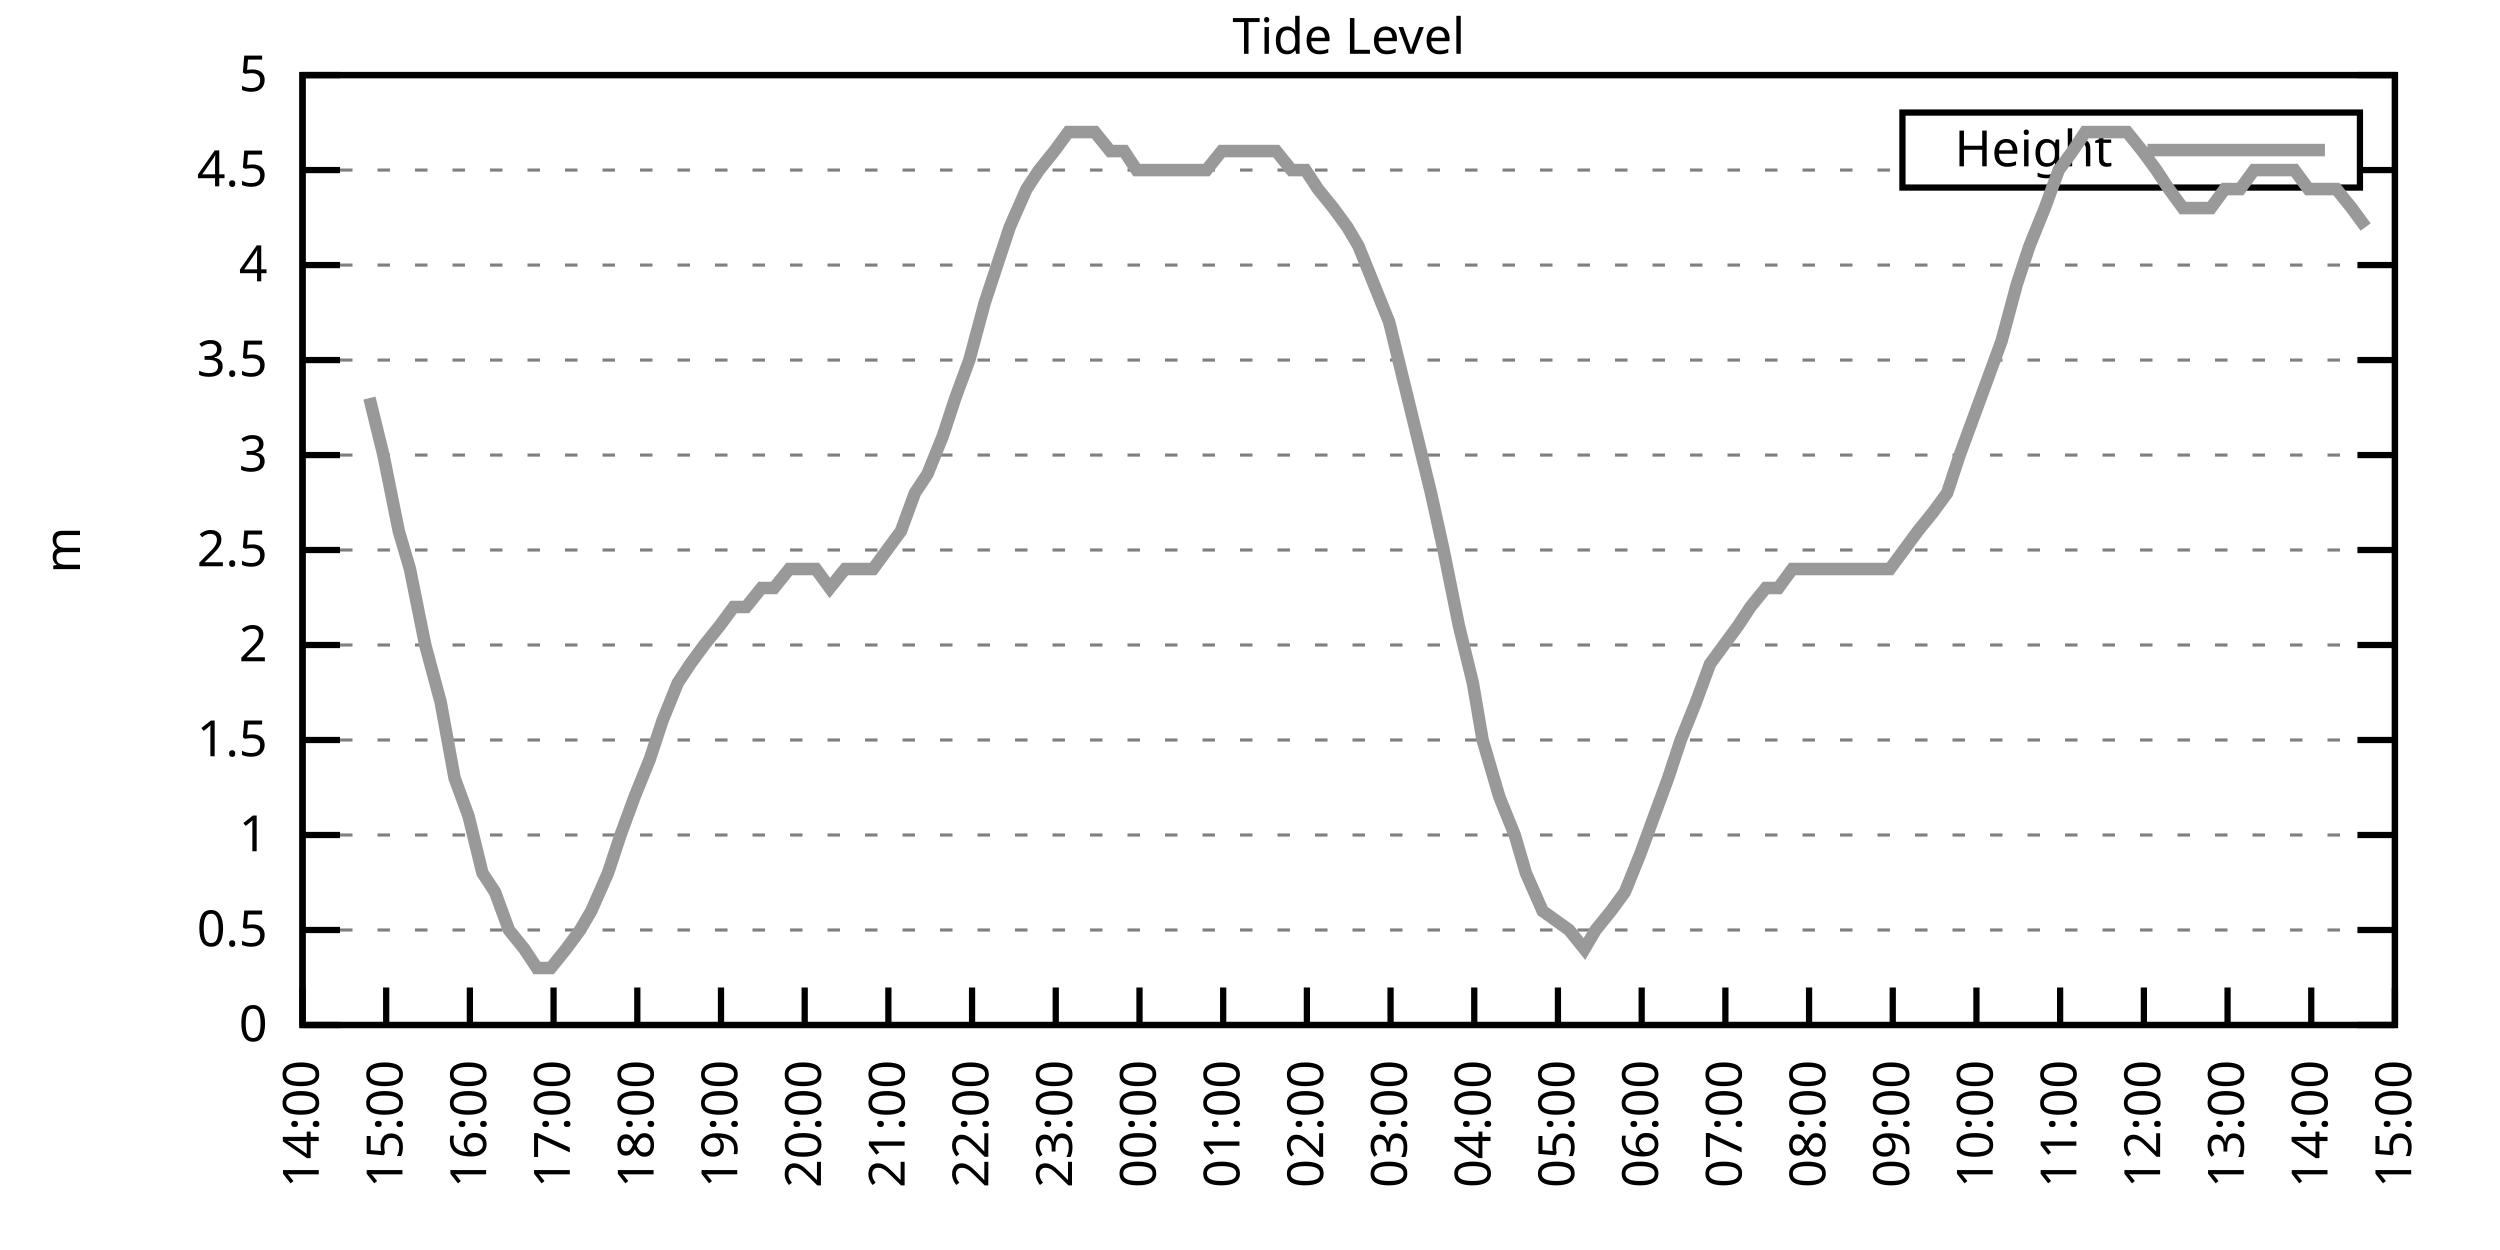
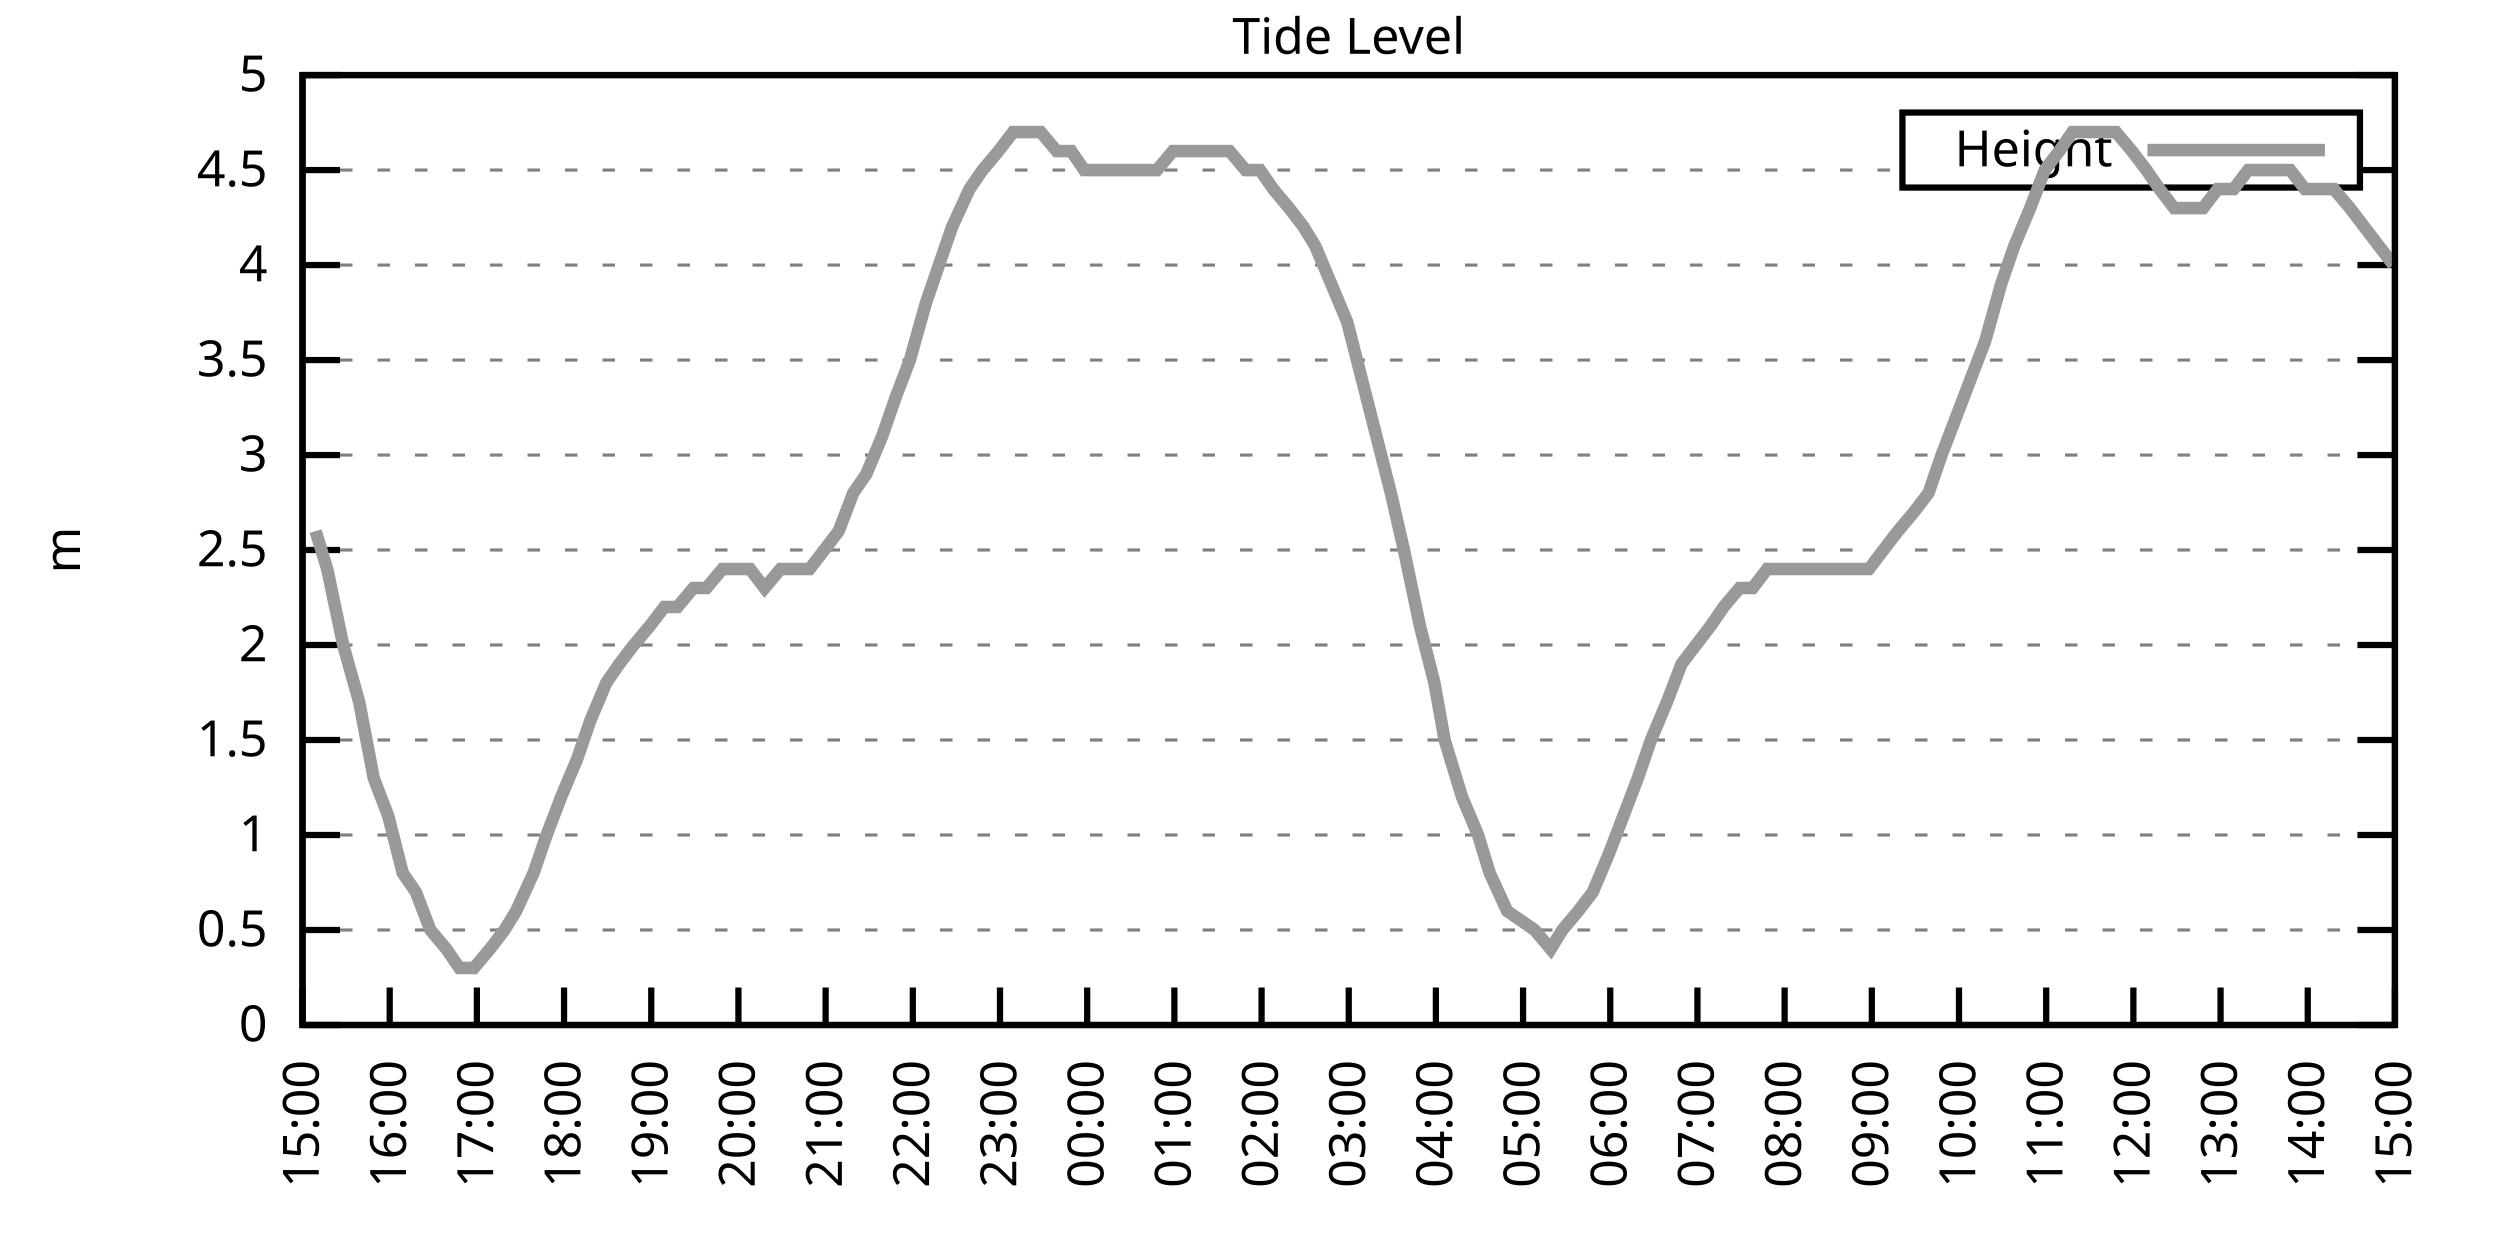
<svg xmlns="http://www.w3.org/2000/svg" xmlns:xlink="http://www.w3.org/1999/xlink" width="400" height="200" viewBox="0 0 400 200">
  <g id="gnuplot_canvas">
    <rect x="0" y="0" width="400" height="200" fill="none" />
    <defs>
      <circle id="gpDot" r="0.5" stroke-width="0.5" stroke="currentColor" />
      <path id="gpPt0" stroke-width="0.333" stroke="currentColor" d="M-1,0 h2 M0,-1 v2" />
      <path id="gpPt1" stroke-width="0.333" stroke="currentColor" d="M-1,-1 L1,1 M1,-1 L-1,1" />
      <path id="gpPt2" stroke-width="0.333" stroke="currentColor" d="M-1,0 L1,0 M0,-1 L0,1 M-1,-1 L1,1 M-1,1 L1,-1" />
      <rect id="gpPt3" stroke-width="0.333" stroke="currentColor" x="-1" y="-1" width="2" height="2" />
      <rect id="gpPt4" stroke-width="0.333" stroke="currentColor" fill="currentColor" x="-1" y="-1" width="2" height="2" />
      <circle id="gpPt5" stroke-width="0.333" stroke="currentColor" cx="0" cy="0" r="1" />
      <use xlink:href="#gpPt5" id="gpPt6" fill="currentColor" stroke="none" />
      <path id="gpPt7" stroke-width="0.333" stroke="currentColor" d="M0,-1.33 L-1.33,0.67 L1.33,0.67 z" />
      <use xlink:href="#gpPt7" id="gpPt8" fill="currentColor" stroke="none" />
      <use xlink:href="#gpPt7" id="gpPt9" stroke="currentColor" transform="rotate(180)" />
      <use xlink:href="#gpPt9" id="gpPt10" fill="currentColor" stroke="none" />
      <use xlink:href="#gpPt3" id="gpPt11" stroke="currentColor" transform="rotate(45)" />
      <use xlink:href="#gpPt11" id="gpPt12" fill="currentColor" stroke="none" />
      <path id="gpPt13" stroke-width="0.333" stroke="currentColor" d="M0,1.330 L1.265,0.411 L0.782,-1.067 L-0.782,-1.076 L-1.265,0.411 z" />
      <use xlink:href="#gpPt13" id="gpPt14" fill="currentColor" stroke="none" />
      <filter id="textbox" filterUnits="objectBoundingBox" x="0" y="0" height="1" width="1">
        <feFlood flood-color="white" flood-opacity="1" result="bgnd" />
        <feComposite in="SourceGraphic" in2="bgnd" operator="atop" />
      </filter>
      <filter id="greybox" filterUnits="objectBoundingBox" x="0" y="0" height="1" width="1">
        <feFlood flood-color="lightgrey" flood-opacity="1" result="grey" />
        <feComposite in="SourceGraphic" in2="grey" operator="atop" />
      </filter>
    </defs>
    <g fill="none" color="white" stroke="currentColor" stroke-width="1.00" stroke-linecap="butt" stroke-linejoin="miter">
</g>
    <g fill="none" color="black" stroke="currentColor" stroke-width="1.00" stroke-linecap="butt" stroke-linejoin="miter">
      <g stroke="none" shape-rendering="crispEdges">
        <polygon fill="rgb(255, 255, 255)" points="48.40,164.00 383.18,164.00 383.18,12.02 48.40,12.02 " />
      </g>
    </g>
    <g fill="none" color="black" stroke="currentColor" stroke-width="1.00" stroke-linecap="butt" stroke-linejoin="miter">
</g>
    <g fill="none" color="black" stroke="black" stroke-width="0.50" stroke-linecap="butt" stroke-linejoin="miter">
</g>
    <g fill="none" color="gray" stroke="currentColor" stroke-width="0.50" stroke-linecap="butt" stroke-linejoin="miter">
      <path stroke="gray" stroke-dasharray="2,4" class="gridline" d="M48.40,164.00 L383.19,164.00  " />
    </g>
    <g fill="none" color="gray" stroke="gray" stroke-width="1.00" stroke-linecap="butt" stroke-linejoin="miter">
</g>
    <g fill="none" color="black" stroke="currentColor" stroke-width="1.00" stroke-linecap="butt" stroke-linejoin="miter">
      <path stroke="black" d="M48.40,164.00 L54.40,164.00 M383.19,164.00 L377.19,164.00  " />
      <g transform="translate(42.80,166.60)" stroke="none" fill="black" font-family="Sans" font-size="8.00" text-anchor="end">
        <text>
          <tspan font-family="Sans"> 0</tspan>
        </text>
      </g>
    </g>
    <g fill="none" color="black" stroke="currentColor" stroke-width="1.00" stroke-linecap="butt" stroke-linejoin="miter">
</g>
    <g fill="none" color="black" stroke="black" stroke-width="0.50" stroke-linecap="butt" stroke-linejoin="miter">
</g>
    <g fill="none" color="gray" stroke="currentColor" stroke-width="0.50" stroke-linecap="butt" stroke-linejoin="miter">
      <path stroke="gray" stroke-dasharray="2,4" class="gridline" d="M48.40,148.80 L383.19,148.80  " />
    </g>
    <g fill="none" color="gray" stroke="gray" stroke-width="1.00" stroke-linecap="butt" stroke-linejoin="miter">
</g>
    <g fill="none" color="black" stroke="currentColor" stroke-width="1.00" stroke-linecap="butt" stroke-linejoin="miter">
      <path stroke="black" d="M48.40,148.80 L54.40,148.80 M383.19,148.80 L377.19,148.80  " />
      <g transform="translate(42.80,151.40)" stroke="none" fill="black" font-family="Sans" font-size="8.00" text-anchor="end">
        <text>
          <tspan font-family="Sans"> 0.5</tspan>
        </text>
      </g>
    </g>
    <g fill="none" color="black" stroke="currentColor" stroke-width="1.00" stroke-linecap="butt" stroke-linejoin="miter">
</g>
    <g fill="none" color="black" stroke="black" stroke-width="0.50" stroke-linecap="butt" stroke-linejoin="miter">
</g>
    <g fill="none" color="gray" stroke="currentColor" stroke-width="0.50" stroke-linecap="butt" stroke-linejoin="miter">
      <path stroke="gray" stroke-dasharray="2,4" class="gridline" d="M48.40,133.60 L383.19,133.60  " />
    </g>
    <g fill="none" color="gray" stroke="gray" stroke-width="1.00" stroke-linecap="butt" stroke-linejoin="miter">
</g>
    <g fill="none" color="black" stroke="currentColor" stroke-width="1.00" stroke-linecap="butt" stroke-linejoin="miter">
      <path stroke="black" d="M48.40,133.60 L54.40,133.60 M383.19,133.60 L377.19,133.60  " />
      <g transform="translate(42.80,136.20)" stroke="none" fill="black" font-family="Sans" font-size="8.00" text-anchor="end">
        <text>
          <tspan font-family="Sans"> 1</tspan>
        </text>
      </g>
    </g>
    <g fill="none" color="black" stroke="currentColor" stroke-width="1.00" stroke-linecap="butt" stroke-linejoin="miter">
</g>
    <g fill="none" color="black" stroke="black" stroke-width="0.50" stroke-linecap="butt" stroke-linejoin="miter">
</g>
    <g fill="none" color="gray" stroke="currentColor" stroke-width="0.50" stroke-linecap="butt" stroke-linejoin="miter">
      <path stroke="gray" stroke-dasharray="2,4" class="gridline" d="M48.40,118.40 L383.19,118.40  " />
    </g>
    <g fill="none" color="gray" stroke="gray" stroke-width="1.00" stroke-linecap="butt" stroke-linejoin="miter">
</g>
    <g fill="none" color="black" stroke="currentColor" stroke-width="1.00" stroke-linecap="butt" stroke-linejoin="miter">
      <path stroke="black" d="M48.40,118.40 L54.40,118.40 M383.19,118.40 L377.19,118.40  " />
      <g transform="translate(42.80,121.00)" stroke="none" fill="black" font-family="Sans" font-size="8.00" text-anchor="end">
        <text>
          <tspan font-family="Sans"> 1.5</tspan>
        </text>
      </g>
    </g>
    <g fill="none" color="black" stroke="currentColor" stroke-width="1.00" stroke-linecap="butt" stroke-linejoin="miter">
</g>
    <g fill="none" color="black" stroke="black" stroke-width="0.50" stroke-linecap="butt" stroke-linejoin="miter">
</g>
    <g fill="none" color="gray" stroke="currentColor" stroke-width="0.50" stroke-linecap="butt" stroke-linejoin="miter">
      <path stroke="gray" stroke-dasharray="2,4" class="gridline" d="M48.40,103.20 L383.19,103.20  " />
    </g>
    <g fill="none" color="gray" stroke="gray" stroke-width="1.00" stroke-linecap="butt" stroke-linejoin="miter">
</g>
    <g fill="none" color="black" stroke="currentColor" stroke-width="1.00" stroke-linecap="butt" stroke-linejoin="miter">
      <path stroke="black" d="M48.40,103.20 L54.40,103.20 M383.19,103.20 L377.19,103.20  " />
      <g transform="translate(42.80,105.80)" stroke="none" fill="black" font-family="Sans" font-size="8.00" text-anchor="end">
        <text>
          <tspan font-family="Sans"> 2</tspan>
        </text>
      </g>
    </g>
    <g fill="none" color="black" stroke="currentColor" stroke-width="1.00" stroke-linecap="butt" stroke-linejoin="miter">
</g>
    <g fill="none" color="black" stroke="black" stroke-width="0.50" stroke-linecap="butt" stroke-linejoin="miter">
</g>
    <g fill="none" color="gray" stroke="currentColor" stroke-width="0.50" stroke-linecap="butt" stroke-linejoin="miter">
      <path stroke="gray" stroke-dasharray="2,4" class="gridline" d="M48.40,88.00 L383.19,88.00  " />
    </g>
    <g fill="none" color="gray" stroke="gray" stroke-width="1.00" stroke-linecap="butt" stroke-linejoin="miter">
</g>
    <g fill="none" color="black" stroke="currentColor" stroke-width="1.00" stroke-linecap="butt" stroke-linejoin="miter">
      <path stroke="black" d="M48.40,88.00 L54.40,88.00 M383.19,88.00 L377.19,88.00  " />
      <g transform="translate(42.80,90.60)" stroke="none" fill="black" font-family="Sans" font-size="8.00" text-anchor="end">
        <text>
          <tspan font-family="Sans"> 2.5</tspan>
        </text>
      </g>
    </g>
    <g fill="none" color="black" stroke="currentColor" stroke-width="1.00" stroke-linecap="butt" stroke-linejoin="miter">
</g>
    <g fill="none" color="black" stroke="black" stroke-width="0.50" stroke-linecap="butt" stroke-linejoin="miter">
</g>
    <g fill="none" color="gray" stroke="currentColor" stroke-width="0.50" stroke-linecap="butt" stroke-linejoin="miter">
      <path stroke="gray" stroke-dasharray="2,4" class="gridline" d="M48.40,72.81 L383.19,72.81  " />
    </g>
    <g fill="none" color="gray" stroke="gray" stroke-width="1.00" stroke-linecap="butt" stroke-linejoin="miter">
</g>
    <g fill="none" color="black" stroke="currentColor" stroke-width="1.00" stroke-linecap="butt" stroke-linejoin="miter">
      <path stroke="black" d="M48.40,72.81 L54.40,72.81 M383.19,72.81 L377.19,72.81  " />
      <g transform="translate(42.80,75.41)" stroke="none" fill="black" font-family="Sans" font-size="8.00" text-anchor="end">
        <text>
          <tspan font-family="Sans"> 3</tspan>
        </text>
      </g>
    </g>
    <g fill="none" color="black" stroke="currentColor" stroke-width="1.00" stroke-linecap="butt" stroke-linejoin="miter">
</g>
    <g fill="none" color="black" stroke="black" stroke-width="0.50" stroke-linecap="butt" stroke-linejoin="miter">
</g>
    <g fill="none" color="gray" stroke="currentColor" stroke-width="0.50" stroke-linecap="butt" stroke-linejoin="miter">
      <path stroke="gray" stroke-dasharray="2,4" class="gridline" d="M48.40,57.61 L383.19,57.61  " />
    </g>
    <g fill="none" color="gray" stroke="gray" stroke-width="1.00" stroke-linecap="butt" stroke-linejoin="miter">
</g>
    <g fill="none" color="black" stroke="currentColor" stroke-width="1.00" stroke-linecap="butt" stroke-linejoin="miter">
      <path stroke="black" d="M48.40,57.61 L54.40,57.61 M383.19,57.61 L377.19,57.61  " />
      <g transform="translate(42.80,60.21)" stroke="none" fill="black" font-family="Sans" font-size="8.00" text-anchor="end">
        <text>
          <tspan font-family="Sans"> 3.5</tspan>
        </text>
      </g>
    </g>
    <g fill="none" color="black" stroke="currentColor" stroke-width="1.00" stroke-linecap="butt" stroke-linejoin="miter">
</g>
    <g fill="none" color="black" stroke="black" stroke-width="0.50" stroke-linecap="butt" stroke-linejoin="miter">
</g>
    <g fill="none" color="gray" stroke="currentColor" stroke-width="0.50" stroke-linecap="butt" stroke-linejoin="miter">
      <path stroke="gray" stroke-dasharray="2,4" class="gridline" d="M48.40,42.41 L383.19,42.41  " />
    </g>
    <g fill="none" color="gray" stroke="gray" stroke-width="1.00" stroke-linecap="butt" stroke-linejoin="miter">
</g>
    <g fill="none" color="black" stroke="currentColor" stroke-width="1.00" stroke-linecap="butt" stroke-linejoin="miter">
      <path stroke="black" d="M48.40,42.41 L54.40,42.41 M383.19,42.41 L377.19,42.41  " />
      <g transform="translate(42.80,45.01)" stroke="none" fill="black" font-family="Sans" font-size="8.00" text-anchor="end">
        <text>
          <tspan font-family="Sans"> 4</tspan>
        </text>
      </g>
    </g>
    <g fill="none" color="black" stroke="currentColor" stroke-width="1.00" stroke-linecap="butt" stroke-linejoin="miter">
</g>
    <g fill="none" color="black" stroke="black" stroke-width="0.50" stroke-linecap="butt" stroke-linejoin="miter">
</g>
    <g fill="none" color="gray" stroke="currentColor" stroke-width="0.50" stroke-linecap="butt" stroke-linejoin="miter">
      <path stroke="gray" stroke-dasharray="2,4" class="gridline" d="M48.40,27.21 L304.39,27.21 M377.59,27.21 L383.19,27.21  " />
    </g>
    <g fill="none" color="gray" stroke="gray" stroke-width="1.00" stroke-linecap="butt" stroke-linejoin="miter">
</g>
    <g fill="none" color="black" stroke="currentColor" stroke-width="1.00" stroke-linecap="butt" stroke-linejoin="miter">
      <path stroke="black" d="M48.40,27.21 L54.40,27.21 M383.19,27.21 L377.19,27.21  " />
      <g transform="translate(42.80,29.81)" stroke="none" fill="black" font-family="Sans" font-size="8.00" text-anchor="end">
        <text>
          <tspan font-family="Sans"> 4.5</tspan>
        </text>
      </g>
    </g>
    <g fill="none" color="black" stroke="currentColor" stroke-width="1.00" stroke-linecap="butt" stroke-linejoin="miter">
</g>
    <g fill="none" color="black" stroke="black" stroke-width="0.50" stroke-linecap="butt" stroke-linejoin="miter">
</g>
    <g fill="none" color="gray" stroke="currentColor" stroke-width="0.50" stroke-linecap="butt" stroke-linejoin="miter">
      <path stroke="gray" stroke-dasharray="2,4" class="gridline" d="M48.40,12.01 L383.19,12.01  " />
    </g>
    <g fill="none" color="gray" stroke="gray" stroke-width="1.00" stroke-linecap="butt" stroke-linejoin="miter">
</g>
    <g fill="none" color="black" stroke="currentColor" stroke-width="1.00" stroke-linecap="butt" stroke-linejoin="miter">
      <path stroke="black" d="M48.40,12.01 L54.40,12.01 M383.19,12.01 L377.19,12.01  " />
      <g transform="translate(42.80,14.61)" stroke="none" fill="black" font-family="Sans" font-size="8.00" text-anchor="end">
        <text>
          <tspan font-family="Sans"> 5</tspan>
        </text>
      </g>
    </g>
    <g fill="none" color="black" stroke="currentColor" stroke-width="1.00" stroke-linecap="butt" stroke-linejoin="miter">
      <path stroke="black" d="M48.40,164.00 L48.40,158.00  " />
      <g transform="translate(51.00,169.60) rotate(270.00)" stroke="none" fill="black" font-family="Sans" font-size="8.00" text-anchor="end">
        <text>
-           <tspan font-family="Sans">14:00</tspan>
-         </text>
-       </g>
-     </g>
-     <g fill="none" color="black" stroke="currentColor" stroke-width="1.00" stroke-linecap="butt" stroke-linejoin="miter">
-       <path stroke="black" d="M61.79,164.00 L61.79,158.00  " />
-       <g transform="translate(64.39,169.60) rotate(270.00)" stroke="none" fill="black" font-family="Sans" font-size="8.00" text-anchor="end">
-         <text>
          <tspan font-family="Sans">15:00</tspan>
        </text>
      </g>
    </g>
    <g fill="none" color="black" stroke="currentColor" stroke-width="1.00" stroke-linecap="butt" stroke-linejoin="miter">
-       <path stroke="black" d="M75.18,164.00 L75.18,158.00  " />
-       <g transform="translate(77.78,169.60) rotate(270.00)" stroke="none" fill="black" font-family="Sans" font-size="8.00" text-anchor="end">
+       <path stroke="black" d="M62.35,164.00 L62.35,158.00  " />
+       <g transform="translate(64.95,169.60) rotate(270.00)" stroke="none" fill="black" font-family="Sans" font-size="8.00" text-anchor="end">
        <text>
          <tspan font-family="Sans">16:00</tspan>
        </text>
      </g>
    </g>
    <g fill="none" color="black" stroke="currentColor" stroke-width="1.00" stroke-linecap="butt" stroke-linejoin="miter">
-       <path stroke="black" d="M88.57,164.00 L88.57,158.00  " />
-       <g transform="translate(91.17,169.60) rotate(270.00)" stroke="none" fill="black" font-family="Sans" font-size="8.00" text-anchor="end">
+       <path stroke="black" d="M76.30,164.00 L76.30,158.00  " />
+       <g transform="translate(78.90,169.60) rotate(270.00)" stroke="none" fill="black" font-family="Sans" font-size="8.00" text-anchor="end">
        <text>
          <tspan font-family="Sans">17:00</tspan>
        </text>
      </g>
    </g>
    <g fill="none" color="black" stroke="currentColor" stroke-width="1.00" stroke-linecap="butt" stroke-linejoin="miter">
-       <path stroke="black" d="M101.97,164.00 L101.97,158.00  " />
-       <g transform="translate(104.57,169.60) rotate(270.00)" stroke="none" fill="black" font-family="Sans" font-size="8.00" text-anchor="end">
+       <path stroke="black" d="M90.25,164.00 L90.25,158.00  " />
+       <g transform="translate(92.85,169.60) rotate(270.00)" stroke="none" fill="black" font-family="Sans" font-size="8.00" text-anchor="end">
        <text>
          <tspan font-family="Sans">18:00</tspan>
        </text>
      </g>
    </g>
    <g fill="none" color="black" stroke="currentColor" stroke-width="1.00" stroke-linecap="butt" stroke-linejoin="miter">
-       <path stroke="black" d="M115.36,164.00 L115.36,158.00  " />
-       <g transform="translate(117.96,169.60) rotate(270.00)" stroke="none" fill="black" font-family="Sans" font-size="8.00" text-anchor="end">
+       <path stroke="black" d="M104.20,164.00 L104.20,158.00  " />
+       <g transform="translate(106.80,169.60) rotate(270.00)" stroke="none" fill="black" font-family="Sans" font-size="8.00" text-anchor="end">
        <text>
          <tspan font-family="Sans">19:00</tspan>
        </text>
      </g>
    </g>
    <g fill="none" color="black" stroke="currentColor" stroke-width="1.00" stroke-linecap="butt" stroke-linejoin="miter">
-       <path stroke="black" d="M128.75,164.00 L128.75,158.00  " />
-       <g transform="translate(131.35,169.60) rotate(270.00)" stroke="none" fill="black" font-family="Sans" font-size="8.00" text-anchor="end">
+       <path stroke="black" d="M118.15,164.00 L118.15,158.00  " />
+       <g transform="translate(120.75,169.60) rotate(270.00)" stroke="none" fill="black" font-family="Sans" font-size="8.00" text-anchor="end">
        <text>
          <tspan font-family="Sans">20:00</tspan>
        </text>
      </g>
    </g>
    <g fill="none" color="black" stroke="currentColor" stroke-width="1.00" stroke-linecap="butt" stroke-linejoin="miter">
-       <path stroke="black" d="M142.14,164.00 L142.14,158.00  " />
-       <g transform="translate(144.74,169.60) rotate(270.00)" stroke="none" fill="black" font-family="Sans" font-size="8.00" text-anchor="end">
+       <path stroke="black" d="M132.10,164.00 L132.10,158.00  " />
+       <g transform="translate(134.70,169.60) rotate(270.00)" stroke="none" fill="black" font-family="Sans" font-size="8.00" text-anchor="end">
        <text>
          <tspan font-family="Sans">21:00</tspan>
        </text>
      </g>
    </g>
    <g fill="none" color="black" stroke="currentColor" stroke-width="1.00" stroke-linecap="butt" stroke-linejoin="miter">
-       <path stroke="black" d="M155.53,164.00 L155.53,158.00  " />
-       <g transform="translate(158.13,169.60) rotate(270.00)" stroke="none" fill="black" font-family="Sans" font-size="8.00" text-anchor="end">
+       <path stroke="black" d="M146.05,164.00 L146.05,158.00  " />
+       <g transform="translate(148.65,169.60) rotate(270.00)" stroke="none" fill="black" font-family="Sans" font-size="8.00" text-anchor="end">
        <text>
          <tspan font-family="Sans">22:00</tspan>
        </text>
      </g>
    </g>
    <g fill="none" color="black" stroke="currentColor" stroke-width="1.00" stroke-linecap="butt" stroke-linejoin="miter">
-       <path stroke="black" d="M168.92,164.00 L168.92,158.00  " />
-       <g transform="translate(171.52,169.60) rotate(270.00)" stroke="none" fill="black" font-family="Sans" font-size="8.00" text-anchor="end">
+       <path stroke="black" d="M160.00,164.00 L160.00,158.00  " />
+       <g transform="translate(162.60,169.60) rotate(270.00)" stroke="none" fill="black" font-family="Sans" font-size="8.00" text-anchor="end">
        <text>
          <tspan font-family="Sans">23:00</tspan>
        </text>
      </g>
    </g>
    <g fill="none" color="black" stroke="currentColor" stroke-width="1.00" stroke-linecap="butt" stroke-linejoin="miter">
-       <path stroke="black" d="M182.32,164.00 L182.32,158.00  " />
-       <g transform="translate(184.92,169.60) rotate(270.00)" stroke="none" fill="black" font-family="Sans" font-size="8.00" text-anchor="end">
+       <path stroke="black" d="M173.95,164.00 L173.95,158.00  " />
+       <g transform="translate(176.55,169.60) rotate(270.00)" stroke="none" fill="black" font-family="Sans" font-size="8.00" text-anchor="end">
        <text>
          <tspan font-family="Sans">00:00</tspan>
        </text>
      </g>
    </g>
    <g fill="none" color="black" stroke="currentColor" stroke-width="1.00" stroke-linecap="butt" stroke-linejoin="miter">
-       <path stroke="black" d="M195.71,164.00 L195.71,158.00  " />
-       <g transform="translate(198.31,169.60) rotate(270.00)" stroke="none" fill="black" font-family="Sans" font-size="8.00" text-anchor="end">
+       <path stroke="black" d="M187.90,164.00 L187.90,158.00  " />
+       <g transform="translate(190.50,169.60) rotate(270.00)" stroke="none" fill="black" font-family="Sans" font-size="8.00" text-anchor="end">
        <text>
          <tspan font-family="Sans">01:00</tspan>
        </text>
      </g>
    </g>
    <g fill="none" color="black" stroke="currentColor" stroke-width="1.00" stroke-linecap="butt" stroke-linejoin="miter">
-       <path stroke="black" d="M209.10,164.00 L209.10,158.00  " />
-       <g transform="translate(211.70,169.60) rotate(270.00)" stroke="none" fill="black" font-family="Sans" font-size="8.00" text-anchor="end">
+       <path stroke="black" d="M201.85,164.00 L201.85,158.00  " />
+       <g transform="translate(204.45,169.60) rotate(270.00)" stroke="none" fill="black" font-family="Sans" font-size="8.00" text-anchor="end">
        <text>
          <tspan font-family="Sans">02:00</tspan>
        </text>
      </g>
    </g>
    <g fill="none" color="black" stroke="currentColor" stroke-width="1.00" stroke-linecap="butt" stroke-linejoin="miter">
-       <path stroke="black" d="M222.49,164.00 L222.49,158.00  " />
-       <g transform="translate(225.09,169.60) rotate(270.00)" stroke="none" fill="black" font-family="Sans" font-size="8.00" text-anchor="end">
+       <path stroke="black" d="M215.80,164.00 L215.80,158.00  " />
+       <g transform="translate(218.40,169.60) rotate(270.00)" stroke="none" fill="black" font-family="Sans" font-size="8.00" text-anchor="end">
        <text>
          <tspan font-family="Sans">03:00</tspan>
        </text>
      </g>
    </g>
    <g fill="none" color="black" stroke="currentColor" stroke-width="1.00" stroke-linecap="butt" stroke-linejoin="miter">
-       <path stroke="black" d="M235.88,164.00 L235.88,158.00  " />
-       <g transform="translate(238.48,169.60) rotate(270.00)" stroke="none" fill="black" font-family="Sans" font-size="8.00" text-anchor="end">
+       <path stroke="black" d="M229.74,164.00 L229.74,158.00  " />
+       <g transform="translate(232.34,169.60) rotate(270.00)" stroke="none" fill="black" font-family="Sans" font-size="8.00" text-anchor="end">
        <text>
          <tspan font-family="Sans">04:00</tspan>
        </text>
      </g>
    </g>
    <g fill="none" color="black" stroke="currentColor" stroke-width="1.00" stroke-linecap="butt" stroke-linejoin="miter">
-       <path stroke="black" d="M249.27,164.00 L249.27,158.00  " />
-       <g transform="translate(251.87,169.60) rotate(270.00)" stroke="none" fill="black" font-family="Sans" font-size="8.00" text-anchor="end">
+       <path stroke="black" d="M243.69,164.00 L243.69,158.00  " />
+       <g transform="translate(246.29,169.60) rotate(270.00)" stroke="none" fill="black" font-family="Sans" font-size="8.00" text-anchor="end">
        <text>
          <tspan font-family="Sans">05:00</tspan>
        </text>
      </g>
    </g>
    <g fill="none" color="black" stroke="currentColor" stroke-width="1.00" stroke-linecap="butt" stroke-linejoin="miter">
-       <path stroke="black" d="M262.67,164.00 L262.67,158.00  " />
-       <g transform="translate(265.27,169.60) rotate(270.00)" stroke="none" fill="black" font-family="Sans" font-size="8.00" text-anchor="end">
+       <path stroke="black" d="M257.64,164.00 L257.64,158.00  " />
+       <g transform="translate(260.24,169.60) rotate(270.00)" stroke="none" fill="black" font-family="Sans" font-size="8.00" text-anchor="end">
        <text>
          <tspan font-family="Sans">06:00</tspan>
        </text>
      </g>
    </g>
    <g fill="none" color="black" stroke="currentColor" stroke-width="1.00" stroke-linecap="butt" stroke-linejoin="miter">
-       <path stroke="black" d="M276.06,164.00 L276.06,158.00  " />
-       <g transform="translate(278.66,169.60) rotate(270.00)" stroke="none" fill="black" font-family="Sans" font-size="8.00" text-anchor="end">
+       <path stroke="black" d="M271.59,164.00 L271.59,158.00  " />
+       <g transform="translate(274.19,169.60) rotate(270.00)" stroke="none" fill="black" font-family="Sans" font-size="8.00" text-anchor="end">
        <text>
          <tspan font-family="Sans">07:00</tspan>
        </text>
      </g>
    </g>
    <g fill="none" color="black" stroke="currentColor" stroke-width="1.00" stroke-linecap="butt" stroke-linejoin="miter">
-       <path stroke="black" d="M289.45,164.00 L289.45,158.00  " />
-       <g transform="translate(292.05,169.60) rotate(270.00)" stroke="none" fill="black" font-family="Sans" font-size="8.00" text-anchor="end">
+       <path stroke="black" d="M285.54,164.00 L285.54,158.00  " />
+       <g transform="translate(288.14,169.60) rotate(270.00)" stroke="none" fill="black" font-family="Sans" font-size="8.00" text-anchor="end">
        <text>
          <tspan font-family="Sans">08:00</tspan>
        </text>
      </g>
    </g>
    <g fill="none" color="black" stroke="currentColor" stroke-width="1.00" stroke-linecap="butt" stroke-linejoin="miter">
-       <path stroke="black" d="M302.84,164.00 L302.84,158.00  " />
-       <g transform="translate(305.44,169.60) rotate(270.00)" stroke="none" fill="black" font-family="Sans" font-size="8.00" text-anchor="end">
+       <path stroke="black" d="M299.49,164.00 L299.49,158.00  " />
+       <g transform="translate(302.09,169.60) rotate(270.00)" stroke="none" fill="black" font-family="Sans" font-size="8.00" text-anchor="end">
        <text>
          <tspan font-family="Sans">09:00</tspan>
        </text>
      </g>
    </g>
    <g fill="none" color="black" stroke="currentColor" stroke-width="1.00" stroke-linecap="butt" stroke-linejoin="miter">
-       <path stroke="black" d="M316.23,164.00 L316.23,158.00  " />
-       <g transform="translate(318.83,169.60) rotate(270.00)" stroke="none" fill="black" font-family="Sans" font-size="8.00" text-anchor="end">
+       <path stroke="black" d="M313.44,164.00 L313.44,158.00  " />
+       <g transform="translate(316.04,169.60) rotate(270.00)" stroke="none" fill="black" font-family="Sans" font-size="8.00" text-anchor="end">
        <text>
          <tspan font-family="Sans">10:00</tspan>
        </text>
      </g>
    </g>
    <g fill="none" color="black" stroke="currentColor" stroke-width="1.00" stroke-linecap="butt" stroke-linejoin="miter">
-       <path stroke="black" d="M329.62,164.00 L329.62,158.00  " />
-       <g transform="translate(332.22,169.60) rotate(270.00)" stroke="none" fill="black" font-family="Sans" font-size="8.00" text-anchor="end">
+       <path stroke="black" d="M327.39,164.00 L327.39,158.00  " />
+       <g transform="translate(329.99,169.60) rotate(270.00)" stroke="none" fill="black" font-family="Sans" font-size="8.00" text-anchor="end">
        <text>
          <tspan font-family="Sans">11:00</tspan>
        </text>
      </g>
    </g>
    <g fill="none" color="black" stroke="currentColor" stroke-width="1.00" stroke-linecap="butt" stroke-linejoin="miter">
-       <path stroke="black" d="M343.02,164.00 L343.02,158.00  " />
-       <g transform="translate(345.62,169.60) rotate(270.00)" stroke="none" fill="black" font-family="Sans" font-size="8.00" text-anchor="end">
+       <path stroke="black" d="M341.34,164.00 L341.34,158.00  " />
+       <g transform="translate(343.94,169.60) rotate(270.00)" stroke="none" fill="black" font-family="Sans" font-size="8.00" text-anchor="end">
        <text>
          <tspan font-family="Sans">12:00</tspan>
        </text>
      </g>
    </g>
    <g fill="none" color="black" stroke="currentColor" stroke-width="1.00" stroke-linecap="butt" stroke-linejoin="miter">
-       <path stroke="black" d="M356.41,164.00 L356.41,158.00  " />
-       <g transform="translate(359.01,169.60) rotate(270.00)" stroke="none" fill="black" font-family="Sans" font-size="8.00" text-anchor="end">
+       <path stroke="black" d="M355.29,164.00 L355.29,158.00  " />
+       <g transform="translate(357.89,169.60) rotate(270.00)" stroke="none" fill="black" font-family="Sans" font-size="8.00" text-anchor="end">
        <text>
          <tspan font-family="Sans">13:00</tspan>
        </text>
      </g>
    </g>
    <g fill="none" color="black" stroke="currentColor" stroke-width="1.00" stroke-linecap="butt" stroke-linejoin="miter">
-       <path stroke="black" d="M369.80,164.00 L369.80,158.00  " />
-       <g transform="translate(372.40,169.60) rotate(270.00)" stroke="none" fill="black" font-family="Sans" font-size="8.00" text-anchor="end">
+       <path stroke="black" d="M369.24,164.00 L369.24,158.00  " />
+       <g transform="translate(371.84,169.60) rotate(270.00)" stroke="none" fill="black" font-family="Sans" font-size="8.00" text-anchor="end">
        <text>
          <tspan font-family="Sans">14:00</tspan>
        </text>
      </g>
    </g>
    <g fill="none" color="black" stroke="currentColor" stroke-width="1.00" stroke-linecap="butt" stroke-linejoin="miter">
      <path stroke="black" d="M383.19,164.00 L383.19,158.00  " />
      <g transform="translate(385.79,169.60) rotate(270.00)" stroke="none" fill="black" font-family="Sans" font-size="8.00" text-anchor="end">
        <text>
          <tspan font-family="Sans">15:00</tspan>
        </text>
      </g>
    </g>
    <g fill="none" color="black" stroke="currentColor" stroke-width="1.00" stroke-linecap="butt" stroke-linejoin="miter">
</g>
    <g fill="none" color="black" stroke="currentColor" stroke-width="1.00" stroke-linecap="butt" stroke-linejoin="miter">
      <path stroke="black" d="M48.40,12.01 L48.40,164.00 L383.19,164.00 L383.19,12.01 L48.40,12.01 Z  " />
    </g>
    <g fill="none" color="black" stroke="currentColor" stroke-width="1.00" stroke-linecap="butt" stroke-linejoin="miter">
</g>
    <g fill="none" color="black" stroke="currentColor" stroke-width="1.00" stroke-linecap="butt" stroke-linejoin="miter">
      <path stroke="black" d="M304.39,30.01 L304.39,18.01 L377.59,18.01 L377.59,30.01 L304.39,30.01 Z  " />
    </g>
    <g id="Tide_level_plot_1">
      <g fill="none" color="white" stroke="black" stroke-width="2.00" stroke-linecap="butt" stroke-linejoin="miter">
</g>
      <g fill="none" color="black" stroke="currentColor" stroke-width="2.00" stroke-linecap="butt" stroke-linejoin="miter">
        <g transform="translate(337.99,26.61)" stroke="none" fill="black" font-family="Sans" font-size="8.00" text-anchor="end">
          <text>
            <tspan font-family="Sans">Height</tspan>
          </text>
        </g>
      </g>
      <g fill="none" color="black" stroke="currentColor" stroke-width="2.00" stroke-linecap="butt" stroke-linejoin="miter">
-         <path stroke="rgb(153, 153, 153)" d="M343.59,24.01 L371.99,24.01 M59.11,63.69 L61.35,72.81 L63.80,84.97 L65.59,91.04 L68.04,103.20 L70.50,112.32   L72.73,124.48 L74.96,130.56 L77.19,139.68 L79.20,142.72 L81.43,148.80 L83.89,151.84 L85.90,154.88 L88.13,154.88   L90.58,151.84 L92.82,148.80 L94.60,145.76 L97.28,139.68 L99.29,133.60 L101.52,127.52 L103.98,121.44 L105.98,115.36   L108.44,109.28 L110.45,106.24 L112.68,103.20 L115.13,100.16 L117.37,97.12 L119.38,97.12 L121.83,94.08 L123.84,94.08   L126.29,91.04 L128.30,91.04 L130.54,91.04 L132.77,94.08 L135.22,91.04 L137.23,91.04 L139.69,91.04 L141.92,88.00   L144.15,84.97 L146.38,78.89 L148.39,75.85 L150.85,69.77 L152.85,63.69 L155.09,57.61 L157.54,48.49 L159.55,42.41   L161.56,36.33 L164.24,30.25 L166.25,27.21 L168.70,24.17 L170.93,21.13 L172.94,21.13 L175.17,21.13 L177.63,24.17   L179.86,24.17 L181.87,27.21 L184.10,27.21 L186.56,27.21 L188.57,27.21 L191.02,27.21 L193.03,27.21 L195.48,24.17   L197.49,24.17 L199.73,24.17 L202.18,24.17 L204.19,24.17 L206.64,27.21 L208.88,27.21 L210.88,30.25 L213.34,33.29   L215.57,36.33 L217.36,39.37 L219.81,45.45 L222.27,51.53 L224.50,60.65 L226.73,69.77 L228.96,78.89 L230.97,88.00   L233.43,100.16 L235.66,109.28 L237.22,118.40 L239.90,127.52 L242.36,133.60 L244.14,139.68 L246.82,145.76 L251.06,148.80   L253.51,151.84 L255.30,148.80 L257.76,145.76 L259.99,142.72 L262.44,136.64 L264.67,130.56 L266.91,124.48 L268.92,118.40   L271.37,112.32 L273.60,106.24 L275.83,103.20 L278.07,100.16 L280.07,97.12 L282.53,94.08 L284.54,94.08 L286.77,91.04   L289.00,91.04 L291.46,91.04 L293.47,91.04 L295.92,91.04 L297.93,91.04 L300.16,91.04 L302.39,91.04 L304.63,88.00   L306.86,84.97 L309.31,81.93 L311.54,78.89 L313.55,72.81 L315.79,66.73 L318.02,60.65 L320.25,54.57 L322.70,45.45   L324.71,39.37 L327.17,33.29 L329.40,27.21 L331.63,24.17 L333.64,21.13 L335.87,21.13 L338.33,21.13 L340.34,21.13   L342.79,24.17 L345.02,27.21 L347.03,30.25 L349.26,33.29 L351.50,33.29 L353.73,33.29 L355.96,30.25 L358.42,30.25   L360.65,27.21 L362.66,27.21 L364.89,27.21 L367.12,27.21 L369.35,30.25 L371.58,30.25 L373.82,30.25 L376.27,33.29   L378.50,36.33  " />
+         <path stroke="rgb(153, 153, 153)" d="M343.59,24.01 L371.99,24.01 M50.49,84.97 L52.35,91.04 L54.91,103.20 L57.47,112.32 L59.79,124.48 L62.12,130.56   L64.44,139.68 L66.53,142.72 L68.86,148.80 L71.42,151.84 L73.51,154.88 L75.83,154.88 L78.39,151.84 L80.72,148.80   L82.58,145.76 L85.37,139.68 L87.46,133.60 L89.78,127.52 L92.34,121.44 L94.43,115.36 L96.99,109.28 L99.08,106.24   L101.41,103.20 L103.97,100.16 L106.29,97.12 L108.38,97.12 L110.94,94.08 L113.03,94.08 L115.59,91.04 L117.68,91.04   L120.01,91.04 L122.33,94.08 L124.89,91.04 L126.98,91.04 L129.54,91.04 L131.87,88.00 L134.19,84.97 L136.51,78.89   L138.61,75.85 L141.16,69.77 L143.26,63.69 L145.58,57.61 L148.14,48.49 L150.23,42.41 L152.32,36.33 L155.11,30.25   L157.21,27.21 L159.76,24.17 L162.09,21.13 L164.18,21.13 L166.51,21.13 L169.06,24.17 L171.39,24.17 L173.48,27.21   L175.81,27.21 L178.36,27.21 L180.46,27.21 L183.01,27.21 L185.11,27.21 L187.66,24.17 L189.76,24.17 L192.08,24.17   L194.64,24.17 L196.73,24.17 L199.29,27.21 L201.61,27.21 L203.71,30.25 L206.26,33.29 L208.59,36.33 L210.45,39.37   L213.01,45.45 L215.56,51.53 L217.89,60.65 L220.21,69.77 L222.54,78.89 L224.63,88.00 L227.19,100.16 L229.51,109.28   L231.14,118.40 L233.93,127.52 L236.49,133.60 L238.35,139.68 L241.14,145.76 L245.55,148.80 L248.11,151.84 L249.97,148.80   L252.53,145.76 L254.85,142.72 L257.41,136.64 L259.74,130.56 L262.06,124.48 L264.15,118.40 L266.71,112.32 L269.04,106.24   L271.36,103.20 L273.69,100.16 L275.78,97.12 L278.34,94.08 L280.43,94.08 L282.75,91.04 L285.08,91.04 L287.64,91.04   L289.73,91.04 L292.29,91.04 L294.38,91.04 L296.70,91.04 L299.03,91.04 L301.35,88.00 L303.68,84.97 L306.23,81.93   L308.56,78.89 L310.65,72.81 L312.98,66.73 L315.30,60.65 L317.63,54.57 L320.18,45.45 L322.28,39.37 L324.83,33.29   L327.16,27.21 L329.48,24.17 L331.58,21.13 L333.90,21.13 L336.46,21.13 L338.55,21.13 L341.11,24.17 L343.43,27.21   L345.53,30.25 L347.85,33.29 L350.18,33.29 L352.50,33.29 L354.83,30.25 L357.38,30.25 L359.71,27.21 L361.80,27.21   L364.13,27.21 L366.45,27.21 L368.78,30.25 L371.10,30.25 L373.43,30.25 L375.98,33.29 L378.31,36.33 L380.63,39.37   L382.96,42.41  " />
      </g>
    </g>
    <g fill="none" color="black" stroke="currentColor" stroke-width="2.00" stroke-linecap="butt" stroke-linejoin="miter">
</g>
    <g fill="none" color="black" stroke="black" stroke-width="1.00" stroke-linecap="butt" stroke-linejoin="miter">
</g>
    <g fill="none" color="black" stroke="currentColor" stroke-width="1.00" stroke-linecap="butt" stroke-linejoin="miter">
      <path stroke="black" d="M48.40,12.01 L48.40,164.00 L383.19,164.00 L383.19,12.01 L48.40,12.01 Z  " />
      <g transform="translate(12.80,88.01) rotate(270.00)" stroke="none" fill="black" font-family="Sans" font-size="8.00" text-anchor="middle">
        <text>
          <tspan font-family="Sans">m</tspan>
        </text>
      </g>
    </g>
    <g fill="none" color="black" stroke="currentColor" stroke-width="1.00" stroke-linecap="butt" stroke-linejoin="miter">
</g>
    <g fill="none" color="black" stroke="currentColor" stroke-width="1.00" stroke-linecap="butt" stroke-linejoin="miter">
      <g transform="translate(215.79,8.61)" stroke="none" fill="black" font-family="Sans" font-size="8.00" text-anchor="middle">
        <text>
          <tspan font-family="Sans">Tide Level</tspan>
        </text>
      </g>
    </g>
    <g fill="none" color="black" stroke="currentColor" stroke-width="1.00" stroke-linecap="butt" stroke-linejoin="miter">
</g>
  </g>
</svg>
